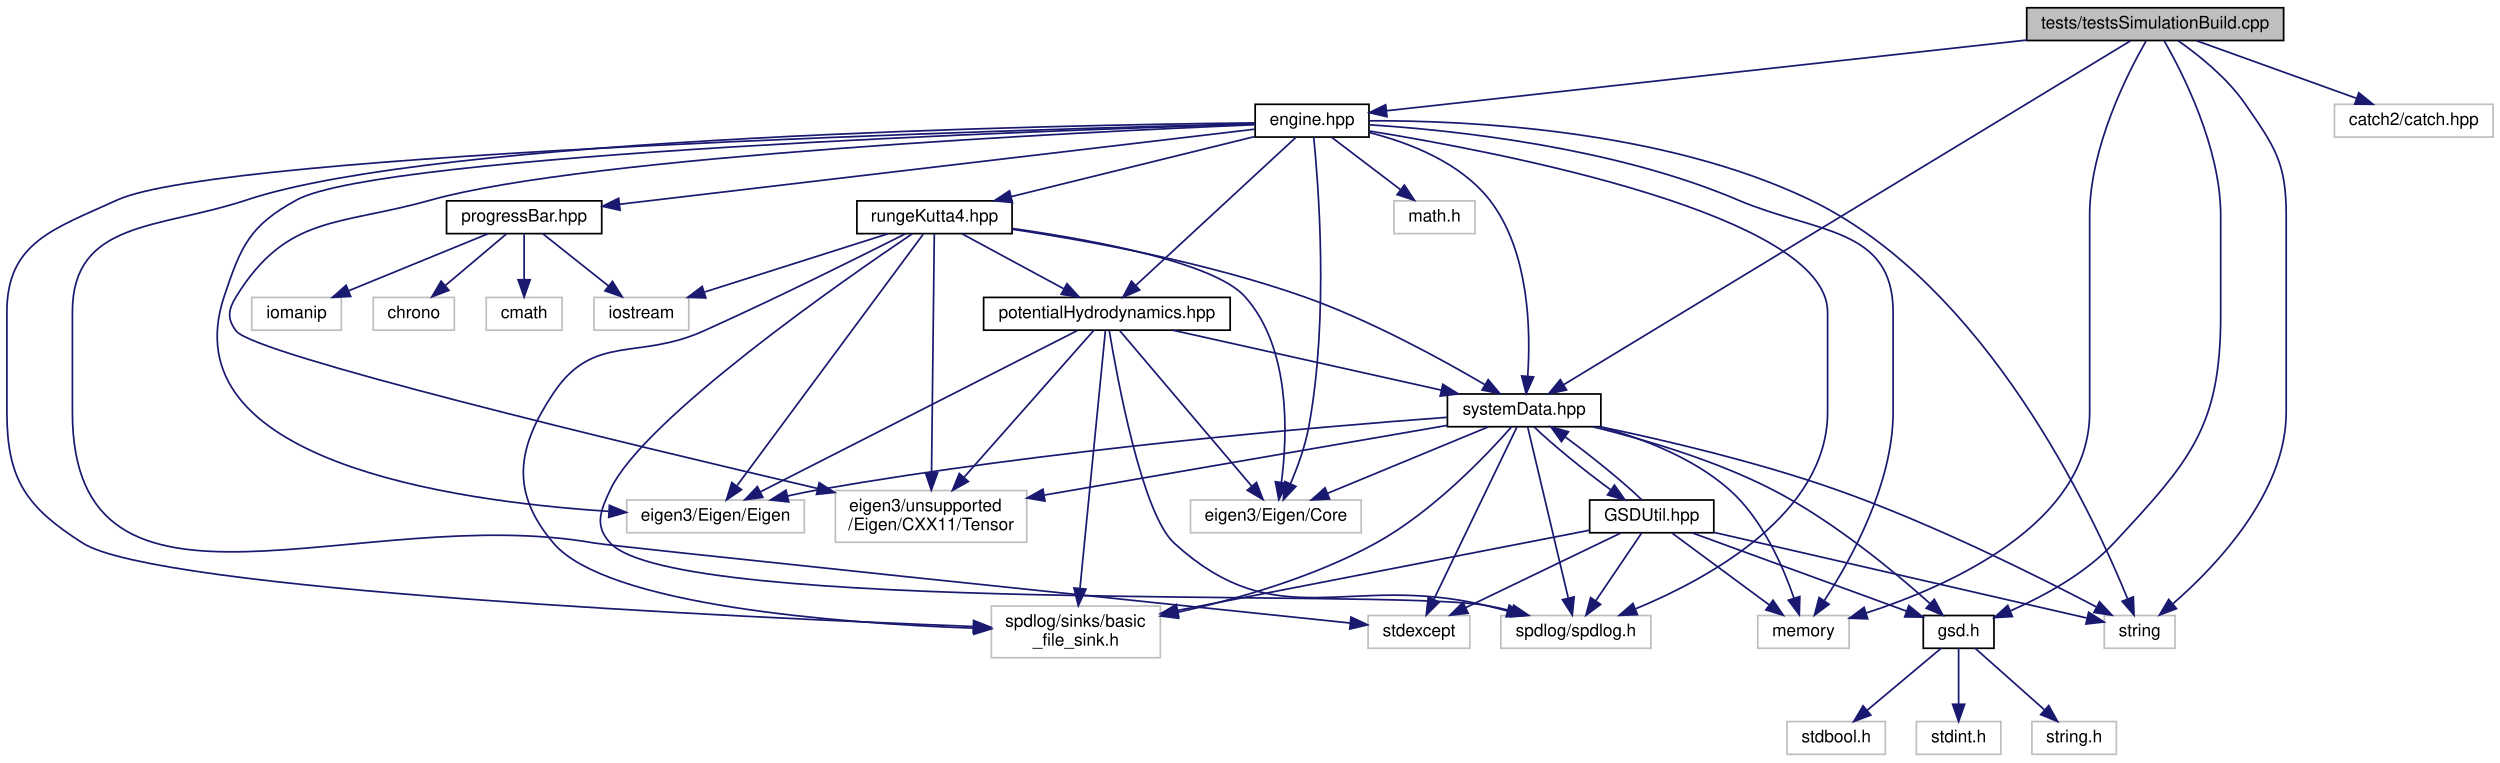
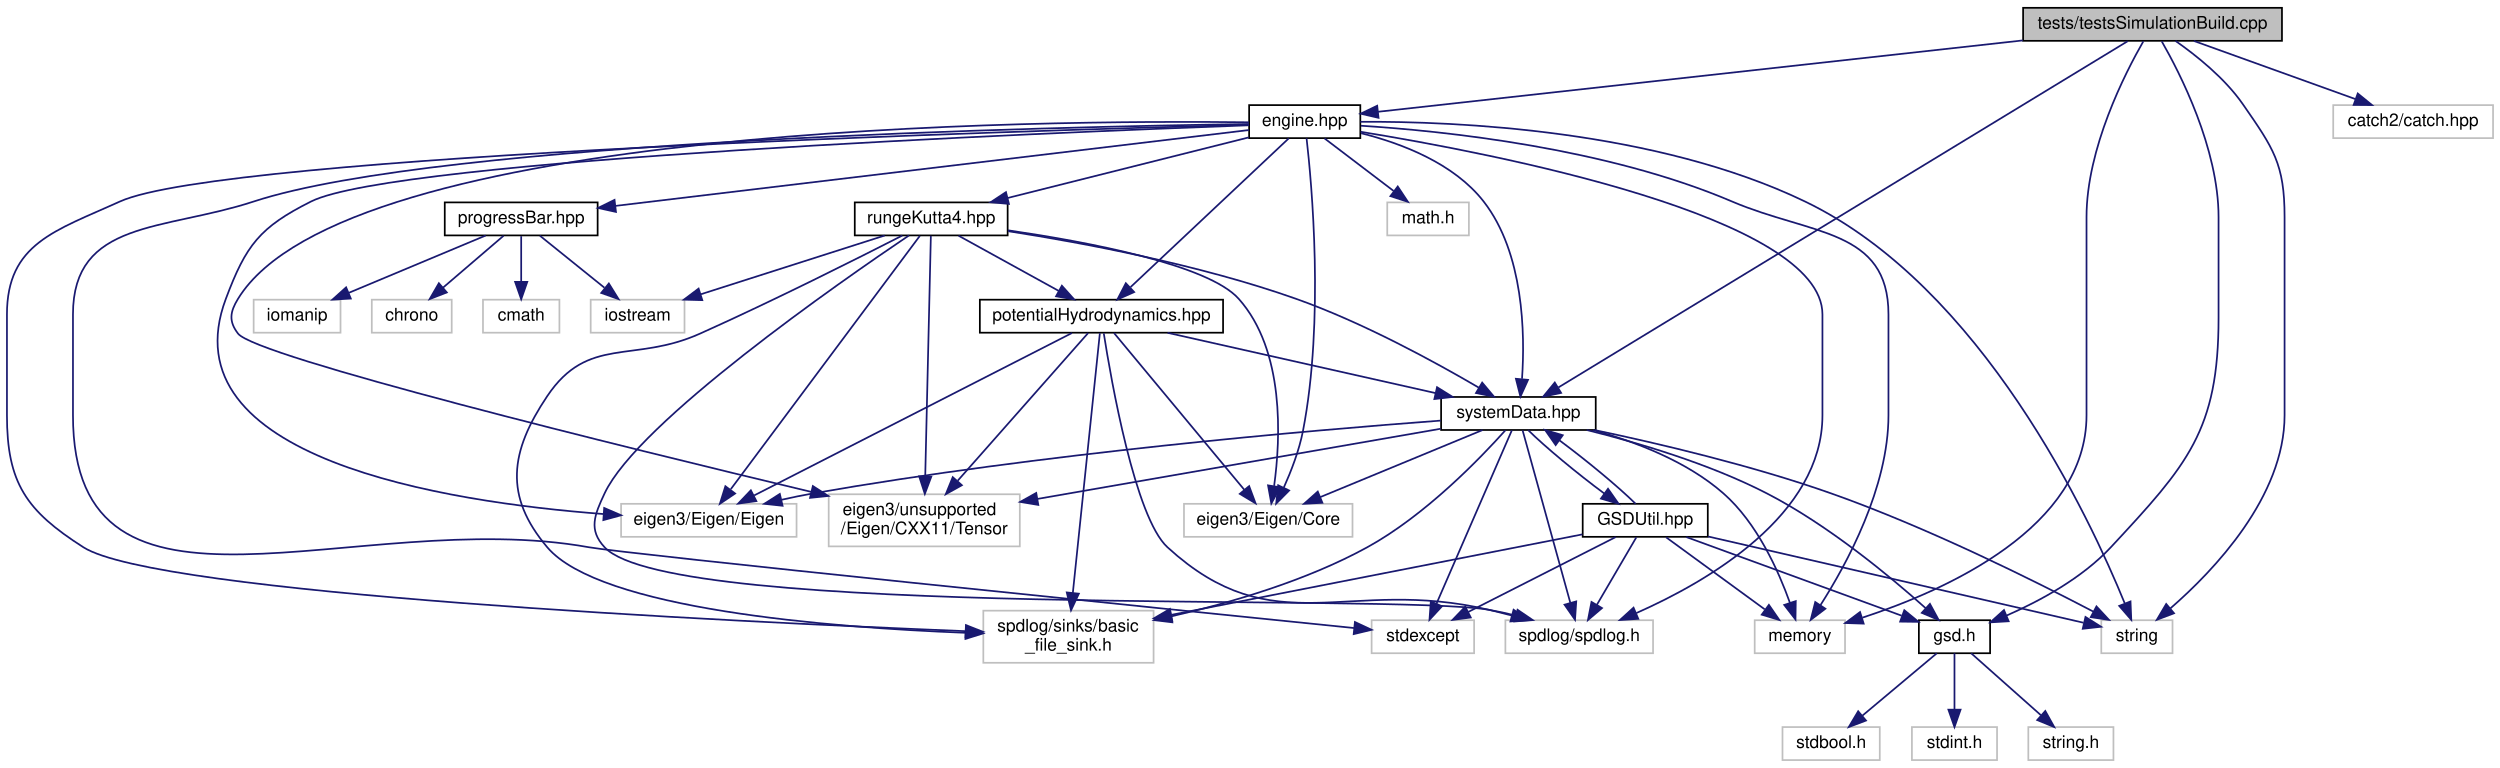
- <svg xmlns="http://www.w3.org/2000/svg" xmlns:xlink="http://www.w3.org/1999/xlink" width="1450pt" height="442pt" viewBox="0.00 0.00 1450.00 442.00">
+ <svg xmlns="http://www.w3.org/2000/svg" xmlns:xlink="http://www.w3.org/1999/xlink" width="1439pt" height="442pt" viewBox="0.00 0.00 1439.00 442.00">
  <g id="graph0" class="graph" transform="scale(1 1) rotate(0) translate(4 438)">
    <g id="node1" class="node">
      <g id="a_node1">
        <a xlink:title=" ">
-           <polygon fill="#bfbfbf" stroke="black" points="1171.5,-414.5 1171.5,-433.5 1320.5,-433.5 1320.5,-414.5 1171.5,-414.5" />
-           <text text-anchor="middle" x="1246" y="-421.5" font-family="Helvetica,sans-Serif" font-size="10.00">tests/testsSimulationBuild.cpp</text>
+           <polygon fill="#bfbfbf" stroke="black" points="1160.5,-414.5 1160.5,-433.5 1309.5,-433.5 1309.5,-414.5 1160.5,-414.5" />
+           <text text-anchor="middle" x="1235" y="-421.5" font-family="Helvetica,sans-Serif" font-size="10.00">tests/testsSimulationBuild.cpp</text>
        </a>
      </g>
    </g>
    <g id="node2" class="node">
      <g id="a_node2">
        <a xlink:href="engine_8hpp.html" target="_top" xlink:title=" ">
-           <polygon fill="none" stroke="black" points="724,-358.5 724,-377.5 790,-377.5 790,-358.5 724,-358.5" />
-           <text text-anchor="middle" x="757" y="-365.5" font-family="Helvetica,sans-Serif" font-size="10.00">engine.hpp</text>
+           <polygon fill="none" stroke="black" points="715,-358.5 715,-377.5 779,-377.5 779,-358.5 715,-358.5" />
+           <text text-anchor="middle" x="747" y="-365.5" font-family="Helvetica,sans-Serif" font-size="10.00">engine.hpp</text>
        </a>
      </g>
    </g>
    <g id="edge1" class="edge">
-       <path fill="none" stroke="midnightblue" d="M1171.47,-414.77C1067.88,-403.33 883.74,-383 800.27,-373.78" />
-       <polygon fill="midnightblue" stroke="midnightblue" points="800.45,-370.28 790.13,-372.66 799.68,-377.23 800.45,-370.28" />
+       <path fill="none" stroke="midnightblue" d="M1160.35,-414.74C1056.52,-403.25 871.97,-382.83 789.21,-373.67" />
+       <polygon fill="midnightblue" stroke="midnightblue" points="789.48,-370.18 779.16,-372.56 788.71,-377.14 789.48,-370.18" />
    </g>
    <g id="node4" class="node">
      <g id="a_node4">
        <a xlink:href="systemData_8hpp.html" target="_top" xlink:title=" ">
-           <polygon fill="none" stroke="black" points="835.5,-190.5 835.5,-209.5 924.5,-209.5 924.5,-190.5 835.5,-190.5" />
-           <text text-anchor="middle" x="880" y="-197.5" font-family="Helvetica,sans-Serif" font-size="10.00">systemData.hpp</text>
+           <polygon fill="none" stroke="black" points="825.5,-190.5 825.5,-209.5 914.5,-209.5 914.5,-190.5 825.5,-190.5" />
+           <text text-anchor="middle" x="870" y="-197.5" font-family="Helvetica,sans-Serif" font-size="10.00">systemData.hpp</text>
        </a>
      </g>
    </g>
    <g id="edge53" class="edge">
-       <path fill="none" stroke="midnightblue" d="M1231.65,-414.3C1175.73,-380.38 972.1,-256.86 903.07,-214.99" />
-       <polygon fill="midnightblue" stroke="midnightblue" points="904.61,-211.84 894.25,-209.64 900.98,-217.82 904.61,-211.84" />
+       <path fill="none" stroke="midnightblue" d="M1220.69,-414.3C1164.93,-380.38 961.85,-256.86 893,-214.99" />
+       <polygon fill="midnightblue" stroke="midnightblue" points="894.57,-211.85 884.21,-209.64 890.93,-217.83 894.57,-211.85" />
    </g>
    <g id="node6" class="node">
      <g id="a_node6">
        <a xlink:href="gsd_8h.html" target="_top" xlink:title="Declare GSD data types and C API.">
-           <polygon fill="none" stroke="black" points="1111.5,-62 1111.5,-81 1152.5,-81 1152.5,-62 1111.5,-62" />
-           <text text-anchor="middle" x="1132" y="-69" font-family="Helvetica,sans-Serif" font-size="10.00">gsd.h</text>
+           <polygon fill="none" stroke="black" points="1100.5,-62 1100.5,-81 1141.5,-81 1141.5,-62 1100.5,-62" />
+           <text text-anchor="middle" x="1121" y="-69" font-family="Helvetica,sans-Serif" font-size="10.00">gsd.h</text>
        </a>
      </g>
    </g>
    <g id="edge55" class="edge">
-       <path fill="none" stroke="midnightblue" d="M1251.28,-414.23C1261.73,-396.04 1284,-352.6 1284,-313 1284,-313 1284,-313 1284,-255 1284,-190.18 1266.15,-170.46 1222,-123 1205.48,-105.24 1181.26,-92.14 1162.1,-83.74" />
-       <polygon fill="midnightblue" stroke="midnightblue" points="1163.19,-80.4 1152.61,-79.77 1160.49,-86.86 1163.19,-80.4" />
+       <path fill="none" stroke="midnightblue" d="M1240.28,-414.23C1250.73,-396.04 1273,-352.6 1273,-313 1273,-313 1273,-313 1273,-255 1273,-190.18 1255.15,-170.46 1211,-123 1194.48,-105.24 1170.26,-92.14 1151.1,-83.74" />
+       <polygon fill="midnightblue" stroke="midnightblue" points="1152.19,-80.4 1141.61,-79.77 1149.49,-86.86 1152.19,-80.4" />
    </g>
    <g id="node12" class="node">
      <g id="a_node12">
        <a xlink:title=" ">
-           <polygon fill="none" stroke="#bfbfbf" points="1015.5,-62 1015.5,-81 1068.5,-81 1068.5,-62 1015.5,-62" />
-           <text text-anchor="middle" x="1042" y="-69" font-family="Helvetica,sans-Serif" font-size="10.00">memory</text>
+           <polygon fill="none" stroke="#bfbfbf" points="1006,-62 1006,-81 1058,-81 1058,-62 1006,-62" />
+           <text text-anchor="middle" x="1032" y="-69" font-family="Helvetica,sans-Serif" font-size="10.00">memory</text>
        </a>
      </g>
    </g>
    <g id="edge56" class="edge">
-       <path fill="none" stroke="midnightblue" d="M1240.72,-414.23C1230.27,-396.04 1208,-352.6 1208,-313 1208,-313 1208,-313 1208,-199 1208,-134.25 1127.12,-98.26 1078.27,-82.43" />
-       <polygon fill="midnightblue" stroke="midnightblue" points="1079.26,-79.07 1068.67,-79.44 1077.18,-85.75 1079.26,-79.07" />
+       <path fill="none" stroke="midnightblue" d="M1229.72,-414.23C1219.27,-396.04 1197,-352.6 1197,-313 1197,-313 1197,-313 1197,-199 1197,-134.47 1116.53,-98.37 1067.98,-82.47" />
+       <polygon fill="midnightblue" stroke="midnightblue" points="1068.73,-79.04 1058.14,-79.38 1066.64,-85.72 1068.73,-79.04" />
    </g>
    <g id="node14" class="node">
      <g id="a_node14">
        <a xlink:title=" ">
-           <polygon fill="none" stroke="#bfbfbf" points="1216.5,-62 1216.5,-81 1257.5,-81 1257.5,-62 1216.5,-62" />
-           <text text-anchor="middle" x="1237" y="-69" font-family="Helvetica,sans-Serif" font-size="10.00">string</text>
+           <polygon fill="none" stroke="#bfbfbf" points="1205.5,-62 1205.5,-81 1246.5,-81 1246.5,-62 1205.5,-62" />
+           <text text-anchor="middle" x="1226" y="-69" font-family="Helvetica,sans-Serif" font-size="10.00">string</text>
        </a>
      </g>
    </g>
    <g id="edge57" class="edge">
-       <path fill="none" stroke="midnightblue" d="M1259.2,-414.46C1270.84,-406.33 1287.53,-393.12 1298,-378 1315.53,-352.68 1322,-343.8 1322,-313 1322,-313 1322,-313 1322,-199 1322,-152.17 1281.37,-109.63 1256.29,-87.83" />
-       <polygon fill="midnightblue" stroke="midnightblue" points="1258.37,-85.01 1248.46,-81.25 1253.87,-90.37 1258.37,-85.01" />
+       <path fill="none" stroke="midnightblue" d="M1248.2,-414.46C1259.84,-406.33 1276.53,-393.12 1287,-378 1304.53,-352.68 1311,-343.8 1311,-313 1311,-313 1311,-313 1311,-199 1311,-152.17 1270.37,-109.63 1245.29,-87.83" />
+       <polygon fill="midnightblue" stroke="midnightblue" points="1247.37,-85.01 1237.46,-81.25 1242.87,-90.37 1247.37,-85.01" />
    </g>
    <g id="node25" class="node">
      <g id="a_node25">
        <a xlink:title=" ">
-           <polygon fill="none" stroke="#bfbfbf" points="1350,-358.5 1350,-377.5 1442,-377.5 1442,-358.5 1350,-358.5" />
-           <text text-anchor="middle" x="1396" y="-365.5" font-family="Helvetica,sans-Serif" font-size="10.00">catch2/catch.hpp</text>
+           <polygon fill="none" stroke="#bfbfbf" points="1339,-358.5 1339,-377.5 1431,-377.5 1431,-358.5 1339,-358.5" />
+           <text text-anchor="middle" x="1385" y="-365.5" font-family="Helvetica,sans-Serif" font-size="10.00">catch2/catch.hpp</text>
        </a>
      </g>
    </g>
    <g id="edge54" class="edge">
-       <path fill="none" stroke="midnightblue" d="M1269.77,-414.44C1294.89,-405.4 1334.71,-391.06 1362.9,-380.92" />
-       <polygon fill="midnightblue" stroke="midnightblue" points="1364.12,-384.2 1372.34,-377.52 1361.75,-377.61 1364.12,-384.2" />
+       <path fill="none" stroke="midnightblue" d="M1258.77,-414.44C1283.89,-405.4 1323.71,-391.06 1351.9,-380.92" />
+       <polygon fill="midnightblue" stroke="midnightblue" points="1353.12,-384.2 1361.34,-377.52 1350.75,-377.61 1353.12,-384.2" />
    </g>
    <g id="node3" class="node">
      <g id="a_node3">
        <a xlink:href="potentialHydrodynamics_8hpp.html" target="_top" xlink:title=" ">
-           <polygon fill="none" stroke="black" points="566.5,-246.5 566.5,-265.5 709.5,-265.5 709.5,-246.5 566.5,-246.5" />
-           <text text-anchor="middle" x="638" y="-253.5" font-family="Helvetica,sans-Serif" font-size="10.00">potentialHydrodynamics.hpp</text>
+           <polygon fill="none" stroke="black" points="560,-246.5 560,-265.5 700,-265.5 700,-246.5 560,-246.5" />
+           <text text-anchor="middle" x="630" y="-253.5" font-family="Helvetica,sans-Serif" font-size="10.00">potentialHydrodynamics.hpp</text>
        </a>
      </g>
    </g>
    <g id="edge2" class="edge">
-       <path fill="none" stroke="midnightblue" d="M747.66,-358.37C727.59,-339.81 680.1,-295.91 654.7,-272.44" />
-       <polygon fill="midnightblue" stroke="midnightblue" points="657.01,-269.81 647.29,-265.59 652.26,-274.95 657.01,-269.81" />
+       <path fill="none" stroke="midnightblue" d="M737.82,-358.37C718.17,-339.89 671.79,-296.29 646.75,-272.74" />
+       <polygon fill="midnightblue" stroke="midnightblue" points="648.82,-269.89 639.14,-265.59 644.03,-274.99 648.82,-269.89" />
    </g>
    <g id="edge43" class="edge">
-       <path fill="none" stroke="midnightblue" d="M790.45,-361.06C813.57,-355.16 843.1,-343.71 860,-322 883.13,-292.27 883.85,-245.85 882.08,-220" />
-       <polygon fill="midnightblue" stroke="midnightblue" points="885.53,-219.36 881.16,-209.71 878.56,-219.98 885.53,-219.36" />
+       <path fill="none" stroke="midnightblue" d="M779.47,-361.31C802.73,-355.48 832.86,-344.02 850,-322 873.13,-292.27 873.85,-245.85 872.08,-220" />
+       <polygon fill="midnightblue" stroke="midnightblue" points="875.53,-219.36 871.16,-209.71 868.56,-219.98 875.53,-219.36" />
    </g>
    <g id="node10" class="node">
      <g id="a_node10">
        <a xlink:title=" ">
-           <polygon fill="none" stroke="#bfbfbf" points="571,-56.5 571,-86.5 669,-86.5 669,-56.5 571,-56.5" />
-           <text text-anchor="start" x="579" y="-74.5" font-family="Helvetica,sans-Serif" font-size="10.00">spdlog/sinks/basic</text>
-           <text text-anchor="middle" x="620" y="-63.5" font-family="Helvetica,sans-Serif" font-size="10.00">_file_sink.h</text>
+           <polygon fill="none" stroke="#bfbfbf" points="562,-56.5 562,-86.5 660,-86.5 660,-56.5 562,-56.5" />
+           <text text-anchor="start" x="570" y="-74.5" font-family="Helvetica,sans-Serif" font-size="10.00">spdlog/sinks/basic</text>
+           <text text-anchor="middle" x="611" y="-63.5" font-family="Helvetica,sans-Serif" font-size="10.00">_file_sink.h</text>
        </a>
      </g>
    </g>
    <g id="edge47" class="edge">
-       <path fill="none" stroke="midnightblue" d="M723.76,-366.23C593.82,-363.02 124.37,-349.61 64,-322 27.13,-305.14 0,-297.54 0,-257 0,-257 0,-257 0,-199 0,-159.97 11.07,-143.95 44,-123 86.86,-95.73 422.11,-80.01 560.53,-74.63" />
-       <polygon fill="midnightblue" stroke="midnightblue" points="560.68,-78.12 570.54,-74.24 560.41,-71.13 560.68,-78.12" />
+       <path fill="none" stroke="midnightblue" d="M714.73,-366.2C587.49,-362.88 124.58,-349.01 65,-322 27.79,-305.13 0,-297.86 0,-257 0,-257 0,-257 0,-199 0,-159.97 11.09,-143.98 44,-123 86.08,-96.18 414.74,-80.24 551.55,-74.71" />
+       <polygon fill="midnightblue" stroke="midnightblue" points="551.99,-78.2 561.84,-74.3 551.71,-71.2 551.99,-78.2" />
    </g>
    <g id="node11" class="node">
      <g id="a_node11">
        <a xlink:title=" ">
-           <polygon fill="none" stroke="#bfbfbf" points="866.5,-62 866.5,-81 953.5,-81 953.5,-62 866.5,-62" />
-           <text text-anchor="middle" x="910" y="-69" font-family="Helvetica,sans-Serif" font-size="10.00">spdlog/spdlog.h</text>
+           <polygon fill="none" stroke="#bfbfbf" points="862.5,-62 862.5,-81 947.5,-81 947.5,-62 862.5,-62" />
+           <text text-anchor="middle" x="905" y="-69" font-family="Helvetica,sans-Serif" font-size="10.00">spdlog/spdlog.h</text>
        </a>
      </g>
    </g>
    <g id="edge48" class="edge">
-       <path fill="none" stroke="midnightblue" d="M790.14,-362.03C867.99,-349.41 1056,-313.14 1056,-257 1056,-257 1056,-257 1056,-199 1056,-140.23 987.58,-102.64 944.42,-84.78" />
-       <polygon fill="midnightblue" stroke="midnightblue" points="945.68,-81.51 935.1,-81.06 943.09,-88.02 945.68,-81.51" />
+       <path fill="none" stroke="midnightblue" d="M779.17,-362.14C856.23,-349.61 1045,-313.18 1045,-257 1045,-257 1045,-257 1045,-199 1045,-141.53 979.25,-103.42 937.87,-85.12" />
+       <polygon fill="midnightblue" stroke="midnightblue" points="939,-81.8 928.43,-81.11 936.26,-88.24 939,-81.8" />
    </g>
    <g id="edge50" class="edge">
-       <path fill="none" stroke="midnightblue" d="M790.3,-365.59C839.03,-362.51 931.82,-352.76 1004,-322 1049.39,-302.66 1094,-306.34 1094,-257 1094,-257 1094,-257 1094,-199 1094,-157.26 1069.48,-113.2 1054.12,-89.68" />
-       <polygon fill="midnightblue" stroke="midnightblue" points="1056.88,-87.52 1048.38,-81.19 1051.08,-91.44 1056.88,-87.52" />
+       <path fill="none" stroke="midnightblue" d="M779.36,-365.62C827.67,-362.56 920.72,-352.83 993,-322 1038.38,-302.64 1083,-306.34 1083,-257 1083,-257 1083,-257 1083,-199 1083,-157.38 1058.95,-113.27 1043.88,-89.72" />
+       <polygon fill="midnightblue" stroke="midnightblue" points="1046.69,-87.62 1038.25,-81.21 1040.86,-91.48 1046.69,-87.62" />
    </g>
    <g id="node13" class="node">
      <g id="a_node13">
        <a xlink:title=" ">
-           <polygon fill="none" stroke="#bfbfbf" points="789.5,-62 789.5,-81 848.5,-81 848.5,-62 789.5,-62" />
-           <text text-anchor="middle" x="819" y="-69" font-family="Helvetica,sans-Serif" font-size="10.00">stdexcept</text>
+           <polygon fill="none" stroke="#bfbfbf" points="785.5,-62 785.5,-81 844.5,-81 844.5,-62 785.5,-62" />
+           <text text-anchor="middle" x="815" y="-69" font-family="Helvetica,sans-Serif" font-size="10.00">stdexcept</text>
        </a>
      </g>
    </g>
    <g id="edge51" class="edge">
-       <path fill="none" stroke="midnightblue" d="M723.75,-366.73C611.72,-365.5 248.95,-358.71 139,-322 88.37,-305.09 38,-310.38 38,-257 38,-257 38,-257 38,-199 38,-60.16 204.29,-147.24 341,-123 351.78,-121.09 666.37,-88.35 779.2,-76.63" />
-       <polygon fill="midnightblue" stroke="midnightblue" points="779.58,-80.11 789.17,-75.6 778.86,-73.15 779.58,-80.11" />
+       <path fill="none" stroke="midnightblue" d="M714.84,-366.63C605.67,-365.08 249.98,-357.35 142,-322 90.2,-305.04 38,-311.51 38,-257 38,-257 38,-257 38,-199 38,-62.75 200.89,-147.08 335,-123 356.6,-119.12 664.28,-87.77 775.37,-76.51" />
+       <polygon fill="midnightblue" stroke="midnightblue" points="775.89,-79.98 785.49,-75.48 775.19,-73.01 775.89,-79.98" />
    </g>
    <g id="edge52" class="edge">
-       <path fill="none" stroke="midnightblue" d="M790.02,-367.93C845.67,-368.21 960.44,-363.18 1046,-322 1147.91,-272.95 1210.02,-139.71 1229.96,-90.81" />
-       <polygon fill="midnightblue" stroke="midnightblue" points="1233.33,-91.82 1233.76,-81.24 1226.82,-89.24 1233.33,-91.82" />
+       <path fill="none" stroke="midnightblue" d="M779.02,-367.9C834.14,-368.2 949.28,-363.28 1035,-322 1136.89,-272.93 1199.02,-139.7 1218.96,-90.81" />
+       <polygon fill="midnightblue" stroke="midnightblue" points="1222.32,-91.82 1222.76,-81.24 1215.82,-89.24 1222.32,-91.82" />
    </g>
    <g id="node15" class="node">
      <g id="a_node15">
        <a xlink:title=" ">
-           <polygon fill="none" stroke="#bfbfbf" points="686.5,-129 686.5,-148 785.5,-148 785.5,-129 686.5,-129" />
-           <text text-anchor="middle" x="736" y="-136" font-family="Helvetica,sans-Serif" font-size="10.00">eigen3/Eigen/Core</text>
+           <polygon fill="none" stroke="#bfbfbf" points="677.5,-129 677.5,-148 774.5,-148 774.5,-129 677.5,-129" />
+           <text text-anchor="middle" x="726" y="-136" font-family="Helvetica,sans-Serif" font-size="10.00">eigen3/Eigen/Core</text>
        </a>
      </g>
    </g>
    <g id="edge44" class="edge">
-       <path fill="none" stroke="midnightblue" d="M757.95,-358.42C760.56,-332.65 766.96,-253.73 755,-190 752.89,-178.78 748.48,-166.79 744.44,-157.31" />
-       <polygon fill="midnightblue" stroke="midnightblue" points="747.62,-155.85 740.33,-148.17 741.24,-158.73 747.62,-155.85" />
+       <path fill="none" stroke="midnightblue" d="M748.06,-358.42C751.02,-332.62 758.33,-253.66 746,-190 743.81,-178.71 739.17,-166.73 734.91,-157.26" />
+       <polygon fill="midnightblue" stroke="midnightblue" points="738.03,-155.67 730.57,-148.14 731.71,-158.67 738.03,-155.67" />
    </g>
    <g id="node16" class="node">
      <g id="a_node16">
        <a xlink:title=" ">
-           <polygon fill="none" stroke="#bfbfbf" points="359.5,-129 359.5,-148 462.5,-148 462.5,-129 359.5,-129" />
-           <text text-anchor="middle" x="411" y="-136" font-family="Helvetica,sans-Serif" font-size="10.00">eigen3/Eigen/Eigen</text>
+           <polygon fill="none" stroke="#bfbfbf" points="353.5,-129 353.5,-148 454.5,-148 454.5,-129 353.5,-129" />
+           <text text-anchor="middle" x="404" y="-136" font-family="Helvetica,sans-Serif" font-size="10.00">eigen3/Eigen/Eigen</text>
        </a>
      </g>
    </g>
    <g id="edge45" class="edge">
-       <path fill="none" stroke="midnightblue" d="M723.96,-366.06C606.97,-362.52 216.83,-348.79 168,-322 140.72,-307.04 135.84,-295.51 126,-266 94.44,-171.33 256.11,-147.41 349.09,-141.43" />
-       <polygon fill="midnightblue" stroke="midnightblue" points="349.47,-144.92 359.24,-140.83 349.05,-137.93 349.47,-144.92" />
+       <path fill="none" stroke="midnightblue" d="M714.97,-365.89C601.58,-361.76 223.35,-346.27 175,-322 145.44,-307.16 137.63,-296.96 126,-266 91.53,-174.26 251.73,-149.05 343.48,-142.12" />
+       <polygon fill="midnightblue" stroke="midnightblue" points="343.77,-145.61 353.5,-141.42 343.28,-138.63 343.77,-145.61" />
    </g>
    <g id="node17" class="node">
      <g id="a_node17">
        <a xlink:title=" ">
-           <polygon fill="none" stroke="#bfbfbf" points="480.5,-123.5 480.5,-153.5 591.5,-153.5 591.5,-123.5 480.5,-123.5" />
-           <text text-anchor="start" x="488.5" y="-141.5" font-family="Helvetica,sans-Serif" font-size="10.00">eigen3/unsupported</text>
-           <text text-anchor="middle" x="536" y="-130.5" font-family="Helvetica,sans-Serif" font-size="10.00">/Eigen/CXX11/Tensor</text>
+           <polygon fill="none" stroke="#bfbfbf" points="473,-123.5 473,-153.5 583,-153.5 583,-123.5 473,-123.5" />
+           <text text-anchor="start" x="481" y="-141.5" font-family="Helvetica,sans-Serif" font-size="10.00">eigen3/unsupported</text>
+           <text text-anchor="middle" x="528" y="-130.5" font-family="Helvetica,sans-Serif" font-size="10.00">/Eigen/CXX11/Tensor</text>
        </a>
      </g>
    </g>
    <g id="edge46" class="edge">
-       <path fill="none" stroke="midnightblue" d="M723.92,-365.69C625.62,-361.54 336.56,-347.45 246,-322 192.04,-306.84 162.55,-313.63 133,-266 128.31,-258.45 127.58,-253.04 133,-246 143.45,-232.43 358.77,-180.7 470.29,-154.66" />
-       <polygon fill="midnightblue" stroke="midnightblue" points="471.15,-158.06 480.09,-152.38 469.56,-151.24 471.15,-158.06" />
+       <path fill="none" stroke="midnightblue" d="M714.9,-367.62C597.44,-369.05 194.61,-366.5 133,-266 128.35,-258.42 127.59,-253.06 133,-246 143.2,-232.69 353.32,-181.06 462.84,-154.89" />
+       <polygon fill="midnightblue" stroke="midnightblue" points="463.88,-158.24 472.79,-152.52 462.25,-151.43 463.88,-158.24" />
    </g>
    <g id="node18" class="node">
      <g id="a_node18">
        <a xlink:href="progressBar_8hpp.html" target="_top" xlink:title=" ">
-           <polygon fill="none" stroke="black" points="255,-302.5 255,-321.5 345,-321.5 345,-302.5 255,-302.5" />
-           <text text-anchor="middle" x="300" y="-309.5" font-family="Helvetica,sans-Serif" font-size="10.00">progressBar.hpp</text>
+           <polygon fill="none" stroke="black" points="252,-302.5 252,-321.5 340,-321.5 340,-302.5 252,-302.5" />
+           <text text-anchor="middle" x="296" y="-309.5" font-family="Helvetica,sans-Serif" font-size="10.00">progressBar.hpp</text>
        </a>
      </g>
    </g>
    <g id="edge29" class="edge">
-       <path fill="none" stroke="midnightblue" d="M723.77,-363.07C645.98,-353.88 451.43,-330.89 355.4,-319.55" />
-       <polygon fill="midnightblue" stroke="midnightblue" points="355.64,-316.05 345.3,-318.35 354.82,-323 355.64,-316.05" />
+       <path fill="none" stroke="midnightblue" d="M714.93,-363.16C638.52,-354.01 445.07,-330.85 350.18,-319.49" />
+       <polygon fill="midnightblue" stroke="midnightblue" points="350.55,-316.01 340.21,-318.29 349.72,-322.96 350.55,-316.01" />
    </g>
    <g id="node23" class="node">
      <g id="a_node23">
        <a xlink:href="rungeKutta4_8hpp.html" target="_top" xlink:title=" ">
-           <polygon fill="none" stroke="black" points="493,-302.5 493,-321.5 583,-321.5 583,-302.5 493,-302.5" />
-           <text text-anchor="middle" x="538" y="-309.5" font-family="Helvetica,sans-Serif" font-size="10.00">rungeKutta4.hpp</text>
+           <polygon fill="none" stroke="black" points="488,-302.5 488,-321.5 576,-321.5 576,-302.5 488,-302.5" />
+           <text text-anchor="middle" x="532" y="-309.5" font-family="Helvetica,sans-Serif" font-size="10.00">rungeKutta4.hpp</text>
        </a>
      </g>
    </g>
    <g id="edge34" class="edge">
-       <path fill="none" stroke="midnightblue" d="M723.74,-358.8C686.04,-349.5 624.42,-334.31 582.58,-323.99" />
-       <polygon fill="midnightblue" stroke="midnightblue" points="583.21,-320.54 572.66,-321.55 581.53,-327.34 583.21,-320.54" />
+       <path fill="none" stroke="midnightblue" d="M714.81,-358.92C677.91,-349.65 617.21,-334.4 575.97,-324.04" />
+       <polygon fill="midnightblue" stroke="midnightblue" points="576.74,-320.63 566.19,-321.59 575.03,-327.42 576.74,-320.63" />
    </g>
    <g id="node24" class="node">
      <g id="a_node24">
        <a xlink:title=" ">
-           <polygon fill="none" stroke="#bfbfbf" points="804.5,-302.5 804.5,-321.5 851.5,-321.5 851.5,-302.5 804.5,-302.5" />
-           <text text-anchor="middle" x="828" y="-309.5" font-family="Helvetica,sans-Serif" font-size="10.00">math.h</text>
+           <polygon fill="none" stroke="#bfbfbf" points="794.5,-302.5 794.5,-321.5 841.5,-321.5 841.5,-302.5 794.5,-302.5" />
+           <text text-anchor="middle" x="818" y="-309.5" font-family="Helvetica,sans-Serif" font-size="10.00">math.h</text>
        </a>
      </g>
    </g>
    <g id="edge49" class="edge">
-       <path fill="none" stroke="midnightblue" d="M768.41,-358.32C779.11,-350.18 795.34,-337.84 808.16,-328.09" />
-       <polygon fill="midnightblue" stroke="midnightblue" points="810.54,-330.67 816.39,-321.83 806.31,-325.1 810.54,-330.67" />
+       <path fill="none" stroke="midnightblue" d="M758.41,-358.32C769.11,-350.18 785.34,-337.84 798.16,-328.09" />
+       <polygon fill="midnightblue" stroke="midnightblue" points="800.54,-330.67 806.39,-321.83 796.31,-325.1 800.54,-330.67" />
    </g>
    <g id="edge3" class="edge">
-       <path fill="none" stroke="midnightblue" d="M676.35,-246.44C718.47,-237.04 786.21,-221.93 831.87,-211.74" />
-       <polygon fill="midnightblue" stroke="midnightblue" points="832.84,-215.11 841.83,-209.52 831.31,-208.28 832.84,-215.11" />
+       <path fill="none" stroke="midnightblue" d="M668.03,-246.44C709.81,-237.04 776.98,-221.93 822.27,-211.74" />
+       <polygon fill="midnightblue" stroke="midnightblue" points="823.16,-215.13 832.15,-209.52 821.62,-208.3 823.16,-215.13" />
    </g>
    <g id="edge27" class="edge">
-       <path fill="none" stroke="midnightblue" d="M637.13,-246.2C634.48,-219.33 626.43,-137.74 622.38,-96.67" />
-       <polygon fill="midnightblue" stroke="midnightblue" points="625.86,-96.3 621.4,-86.69 618.9,-96.99 625.86,-96.3" />
+       <path fill="none" stroke="midnightblue" d="M629.08,-246.2C626.29,-219.33 617.79,-137.74 613.52,-96.67" />
+       <polygon fill="midnightblue" stroke="midnightblue" points="616.99,-96.28 612.48,-86.69 610.03,-97 616.99,-96.28" />
    </g>
    <g id="edge28" class="edge">
-       <path fill="none" stroke="midnightblue" d="M639.4,-246.16C643.83,-219.4 658.3,-140.09 677,-123 737.22,-67.96 777.61,-105.78 857,-87 861.35,-85.97 865.88,-84.83 870.38,-83.66" />
-       <polygon fill="midnightblue" stroke="midnightblue" points="871.34,-87.03 880.1,-81.07 869.54,-80.26 871.34,-87.03" />
+       <path fill="none" stroke="midnightblue" d="M631.33,-246.15C635.53,-219.39 649.36,-140.07 668,-123 729.78,-66.44 771.48,-106.26 853,-87 857.32,-85.98 861.83,-84.84 866.3,-83.66" />
+       <polygon fill="midnightblue" stroke="midnightblue" points="867.22,-87.04 875.95,-81.04 865.39,-80.28 867.22,-87.04" />
    </g>
    <g id="edge24" class="edge">
-       <path fill="none" stroke="midnightblue" d="M645.37,-246.32C661.61,-227.17 700.75,-181.04 721.89,-156.13" />
-       <polygon fill="midnightblue" stroke="midnightblue" points="724.75,-158.17 728.55,-148.28 719.41,-153.64 724.75,-158.17" />
+       <path fill="none" stroke="midnightblue" d="M637.22,-246.32C653.13,-227.17 691.47,-181.04 712.18,-156.13" />
+       <polygon fill="midnightblue" stroke="midnightblue" points="715,-158.21 718.7,-148.28 709.62,-153.74 715,-158.21" />
    </g>
    <g id="edge25" class="edge">
-       <path fill="none" stroke="midnightblue" d="M620.94,-246.32C581.48,-226.24 483.75,-176.51 436.88,-152.67" />
-       <polygon fill="midnightblue" stroke="midnightblue" points="438.45,-149.54 427.95,-148.12 435.28,-155.78 438.45,-149.54" />
+       <path fill="none" stroke="midnightblue" d="M613.01,-246.32C573.82,-226.29 476.83,-176.72 430.06,-152.82" />
+       <polygon fill="midnightblue" stroke="midnightblue" points="431.37,-149.56 420.88,-148.12 428.19,-155.79 431.37,-149.56" />
    </g>
    <g id="edge26" class="edge">
-       <path fill="none" stroke="midnightblue" d="M630.33,-246.32C614.53,-228.42 577.92,-186.97 555.23,-161.28" />
-       <polygon fill="midnightblue" stroke="midnightblue" points="557.65,-158.72 548.4,-153.55 552.4,-163.36 557.65,-158.72" />
+       <path fill="none" stroke="midnightblue" d="M622.33,-246.32C606.53,-228.42 569.92,-186.97 547.23,-161.28" />
+       <polygon fill="midnightblue" stroke="midnightblue" points="549.65,-158.72 540.4,-153.55 544.4,-163.36 549.65,-158.72" />
    </g>
    <g id="node5" class="node">
      <g id="a_node5">
        <a xlink:href="GSDUtil_8hpp.html" target="_top" xlink:title=" ">
-           <polygon fill="none" stroke="black" points="918,-129 918,-148 990,-148 990,-129 918,-129" />
-           <text text-anchor="middle" x="954" y="-136" font-family="Helvetica,sans-Serif" font-size="10.00">GSDUtil.hpp</text>
+           <polygon fill="none" stroke="black" points="907,-129 907,-148 979,-148 979,-129 907,-129" />
+           <text text-anchor="middle" x="943" y="-136" font-family="Helvetica,sans-Serif" font-size="10.00">GSDUtil.hpp</text>
        </a>
      </g>
    </g>
    <g id="edge4" class="edge">
-       <path fill="none" stroke="midnightblue" d="M885.7,-190.48C895.49,-180.93 914.6,-165.31 930.26,-153.87" />
-       <polygon fill="midnightblue" stroke="midnightblue" points="932.39,-156.65 938.52,-148.01 928.34,-150.94 932.39,-156.65" />
+       <path fill="none" stroke="midnightblue" d="M875.56,-190.48C885.19,-180.93 904.03,-165.31 919.5,-153.87" />
+       <polygon fill="midnightblue" stroke="midnightblue" points="921.58,-156.68 927.66,-148.01 917.5,-151 921.58,-156.68" />
    </g>
    <g id="edge15" class="edge">
-       <path fill="none" stroke="midnightblue" d="M919.93,-190.44C949.66,-183.15 990.69,-171.12 1024,-154 1059.44,-135.79 1095.33,-105.93 1115.52,-87.85" />
-       <polygon fill="midnightblue" stroke="midnightblue" points="1117.88,-90.43 1122.92,-81.11 1113.17,-85.25 1117.88,-90.43" />
+       <path fill="none" stroke="midnightblue" d="M909.34,-190.48C938.89,-183.17 979.8,-171.1 1013,-154 1048.42,-135.75 1084.32,-105.9 1104.51,-87.84" />
+       <polygon fill="midnightblue" stroke="midnightblue" points="1106.87,-90.42 1111.92,-81.11 1102.17,-85.24 1106.87,-90.42" />
    </g>
    <g id="edge16" class="edge">
-       <path fill="none" stroke="midnightblue" d="M872.63,-190.34C858.8,-174.62 827.34,-141.35 794,-123 758.26,-103.33 714.07,-90.63 679.17,-82.88" />
-       <polygon fill="midnightblue" stroke="midnightblue" points="679.63,-79.4 669.12,-80.73 678.17,-86.25 679.63,-79.4" />
+       <path fill="none" stroke="midnightblue" d="M862.52,-190.35C848.48,-174.66 816.58,-141.43 783,-123 747.86,-103.72 704.55,-91.06 670.18,-83.24" />
+       <polygon fill="midnightblue" stroke="midnightblue" points="670.79,-79.79 660.27,-81.06 669.29,-86.62 670.79,-79.79" />
    </g>
    <g id="edge17" class="edge">
-       <path fill="none" stroke="midnightblue" d="M882.06,-190.31C886.88,-169.99 898.96,-119.05 905.55,-91.28" />
-       <polygon fill="midnightblue" stroke="midnightblue" points="909.02,-91.79 907.92,-81.26 902.21,-90.18 909.02,-91.79" />
+       <path fill="none" stroke="midnightblue" d="M872.41,-190.31C878.05,-169.9 892.25,-118.6 899.91,-90.91" />
+       <polygon fill="midnightblue" stroke="midnightblue" points="903.28,-91.83 902.58,-81.26 896.54,-89.96 903.28,-91.83" />
    </g>
    <g id="edge21" class="edge">
-       <path fill="none" stroke="midnightblue" d="M923.89,-190.46C948.29,-183.88 977.89,-172.64 999,-154 1018.25,-137 1030.26,-109.28 1036.55,-90.97" />
-       <polygon fill="midnightblue" stroke="midnightblue" points="1039.89,-92.01 1039.6,-81.42 1033.22,-89.88 1039.89,-92.01" />
+       <path fill="none" stroke="midnightblue" d="M912.89,-190.46C937.17,-183.84 966.82,-172.58 988,-154 1007.4,-136.98 1019.77,-109.27 1026.3,-90.96" />
+       <polygon fill="midnightblue" stroke="midnightblue" points="1029.64,-92.01 1029.48,-81.42 1023,-89.8 1029.64,-92.01" />
    </g>
    <g id="edge22" class="edge">
-       <path fill="none" stroke="midnightblue" d="M875.81,-190.31C865.93,-169.81 841.01,-118.15 827.7,-90.54" />
-       <polygon fill="midnightblue" stroke="midnightblue" points="830.72,-88.74 823.22,-81.26 824.41,-91.78 830.72,-88.74" />
+       <path fill="none" stroke="midnightblue" d="M866.22,-190.31C857.31,-169.81 834.85,-118.15 822.84,-90.54" />
+       <polygon fill="midnightblue" stroke="midnightblue" points="826,-89.03 818.81,-81.26 819.58,-91.82 826,-89.03" />
    </g>
    <g id="edge23" class="edge">
-       <path fill="none" stroke="midnightblue" d="M924.21,-190.47C961.28,-182.73 1015.34,-170.08 1061,-154 1116.5,-134.45 1178.24,-103.61 1211.84,-86.01" />
-       <polygon fill="midnightblue" stroke="midnightblue" points="1213.73,-88.97 1220.93,-81.21 1210.46,-82.78 1213.73,-88.97" />
+       <path fill="none" stroke="midnightblue" d="M913.96,-190.44C950.83,-182.68 1004.59,-170.03 1050,-154 1105.49,-134.41 1167.23,-103.59 1200.84,-86" />
+       <polygon fill="midnightblue" stroke="midnightblue" points="1202.72,-88.96 1209.93,-81.2 1199.45,-82.77 1202.72,-88.96" />
    </g>
    <g id="edge18" class="edge">
-       <path fill="none" stroke="midnightblue" d="M859.37,-190.48C834.88,-180.36 793.85,-163.4 765.89,-151.85" />
-       <polygon fill="midnightblue" stroke="midnightblue" points="767.17,-148.59 756.59,-148.01 764.5,-155.06 767.17,-148.59" />
+       <path fill="none" stroke="midnightblue" d="M849.37,-190.48C824.88,-180.36 783.85,-163.4 755.89,-151.85" />
+       <polygon fill="midnightblue" stroke="midnightblue" points="757.17,-148.59 746.59,-148.01 754.5,-155.06 757.17,-148.59" />
    </g>
    <g id="edge19" class="edge">
-       <path fill="none" stroke="midnightblue" d="M835.25,-195.95C759.75,-190.4 602.41,-177.01 471,-154 465.12,-152.97 458.95,-151.7 452.91,-150.35" />
-       <polygon fill="midnightblue" stroke="midnightblue" points="453.45,-146.88 442.91,-148.01 451.86,-153.7 453.45,-146.88" />
+       <path fill="none" stroke="midnightblue" d="M825.28,-195.91C750.21,-190.3 594.27,-176.87 464,-154 458.12,-152.97 451.95,-151.7 445.91,-150.34" />
+       <polygon fill="midnightblue" stroke="midnightblue" points="446.45,-146.87 435.92,-148.01 444.86,-153.69 446.45,-146.87" />
    </g>
    <g id="edge20" class="edge">
-       <path fill="none" stroke="midnightblue" d="M835.38,-191.28C775.98,-181.01 670.48,-162.76 601.9,-150.9" />
-       <polygon fill="midnightblue" stroke="midnightblue" points="602.09,-147.38 591.64,-149.12 600.9,-154.28 602.09,-147.38" />
+       <path fill="none" stroke="midnightblue" d="M825.29,-191.22C766.13,-180.93 661.41,-162.71 593.37,-150.87" />
+       <polygon fill="midnightblue" stroke="midnightblue" points="593.65,-147.37 583.19,-149.1 592.45,-154.26 593.65,-147.37" />
    </g>
    <g id="edge9" class="edge">
-       <path fill="none" stroke="midnightblue" d="M948.31,-148.01C938.54,-157.55 919.43,-173.17 903.77,-184.61" />
-       <polygon fill="midnightblue" stroke="midnightblue" points="901.64,-181.84 895.5,-190.48 905.68,-187.55 901.64,-181.84" />
+       <path fill="none" stroke="midnightblue" d="M937.46,-148.01C927.84,-157.55 909,-173.17 893.53,-184.61" />
+       <polygon fill="midnightblue" stroke="midnightblue" points="891.44,-181.8 885.36,-190.48 895.52,-187.49 891.44,-181.8" />
    </g>
    <g id="edge5" class="edge">
-       <path fill="none" stroke="midnightblue" d="M977.64,-128.87C1009.57,-117.21 1066.52,-96.41 1101.61,-83.6" />
-       <polygon fill="midnightblue" stroke="midnightblue" points="1103.12,-86.77 1111.31,-80.06 1100.72,-80.2 1103.12,-86.77" />
+       <path fill="none" stroke="midnightblue" d="M966.64,-128.87C998.57,-117.21 1055.52,-96.41 1090.61,-83.6" />
+       <polygon fill="midnightblue" stroke="midnightblue" points="1092.12,-86.77 1100.31,-80.06 1089.72,-80.2 1092.12,-86.77" />
    </g>
    <g id="edge10" class="edge">
-       <path fill="none" stroke="midnightblue" d="M917.94,-130.48C860.62,-119.33 748.16,-97.44 678.99,-83.98" />
-       <polygon fill="midnightblue" stroke="midnightblue" points="679.6,-80.53 669.11,-82.06 678.26,-87.4 679.6,-80.53" />
+       <path fill="none" stroke="midnightblue" d="M906.84,-130.42C850.01,-119.29 739.21,-97.6 670.51,-84.15" />
+       <polygon fill="midnightblue" stroke="midnightblue" points="670.76,-80.63 660.28,-82.15 669.42,-87.5 670.76,-80.63" />
    </g>
    <g id="edge11" class="edge">
-       <path fill="none" stroke="midnightblue" d="M948.07,-128.73C941.27,-118.7 929.98,-102.01 921.45,-89.42" />
-       <polygon fill="midnightblue" stroke="midnightblue" points="924.34,-87.45 915.84,-81.13 918.55,-91.37 924.34,-87.45" />
+       <path fill="none" stroke="midnightblue" d="M937.88,-128.73C932.06,-118.79 922.44,-102.34 915.11,-89.79" />
+       <polygon fill="midnightblue" stroke="midnightblue" points="918.11,-87.99 910.04,-81.13 912.07,-91.53 918.11,-87.99" />
    </g>
    <g id="edge12" class="edge">
-       <path fill="none" stroke="midnightblue" d="M965.87,-128.73C980.25,-118.11 1004.7,-100.05 1022.01,-87.26" />
-       <polygon fill="midnightblue" stroke="midnightblue" points="1024.36,-89.88 1030.32,-81.13 1020.2,-84.25 1024.36,-89.88" />
+       <path fill="none" stroke="midnightblue" d="M955,-128.73C969.55,-118.11 994.28,-100.05 1011.78,-87.26" />
+       <polygon fill="midnightblue" stroke="midnightblue" points="1014.18,-89.85 1020.19,-81.13 1010.05,-84.2 1014.18,-89.85" />
    </g>
    <g id="edge13" class="edge">
-       <path fill="none" stroke="midnightblue" d="M936.07,-128.87C913.08,-117.8 872.97,-98.49 846.2,-85.6" />
-       <polygon fill="midnightblue" stroke="midnightblue" points="847.53,-82.35 837,-81.17 844.49,-88.66 847.53,-82.35" />
+       <path fill="none" stroke="midnightblue" d="M926,-128.87C904.29,-117.84 866.51,-98.66 841.13,-85.77" />
+       <polygon fill="midnightblue" stroke="midnightblue" points="842.57,-82.57 832.07,-81.17 839.4,-88.82 842.57,-82.57" />
    </g>
    <g id="edge14" class="edge">
-       <path fill="none" stroke="midnightblue" d="M990.13,-129.2C1046.31,-116.3 1153.62,-91.65 1206.29,-79.55" />
-       <polygon fill="midnightblue" stroke="midnightblue" points="1207.4,-82.89 1216.36,-77.24 1205.83,-76.07 1207.4,-82.89" />
+       <path fill="none" stroke="midnightblue" d="M979.13,-129.2C1035.31,-116.3 1142.62,-91.65 1195.29,-79.55" />
+       <polygon fill="midnightblue" stroke="midnightblue" points="1196.4,-82.89 1205.36,-77.24 1194.83,-76.07 1196.4,-82.89" />
    </g>
    <g id="node7" class="node">
      <g id="a_node7">
        <a xlink:title=" ">
-           <polygon fill="none" stroke="#bfbfbf" points="1032.5,-0.5 1032.5,-19.5 1089.5,-19.5 1089.5,-0.5 1032.5,-0.5" />
-           <text text-anchor="middle" x="1061" y="-7.5" font-family="Helvetica,sans-Serif" font-size="10.00">stdbool.h</text>
+           <polygon fill="none" stroke="#bfbfbf" points="1022,-0.5 1022,-19.5 1078,-19.5 1078,-0.5 1022,-0.5" />
+           <text text-anchor="middle" x="1050" y="-7.5" font-family="Helvetica,sans-Serif" font-size="10.00">stdbool.h</text>
        </a>
      </g>
    </g>
    <g id="edge6" class="edge">
-       <path fill="none" stroke="midnightblue" d="M1121.83,-61.98C1110.65,-52.61 1092.48,-37.38 1078.91,-26.01" />
-       <polygon fill="midnightblue" stroke="midnightblue" points="1081.07,-23.25 1071.15,-19.51 1076.57,-28.61 1081.07,-23.25" />
+       <path fill="none" stroke="midnightblue" d="M1110.83,-61.98C1099.65,-52.61 1081.48,-37.38 1067.91,-26.01" />
+       <polygon fill="midnightblue" stroke="midnightblue" points="1070.07,-23.25 1060.15,-19.51 1065.57,-28.61 1070.07,-23.25" />
    </g>
    <g id="node8" class="node">
      <g id="a_node8">
        <a xlink:title=" ">
-           <polygon fill="none" stroke="#bfbfbf" points="1107.5,-0.5 1107.5,-19.5 1156.5,-19.5 1156.5,-0.5 1107.5,-0.5" />
-           <text text-anchor="middle" x="1132" y="-7.5" font-family="Helvetica,sans-Serif" font-size="10.00">stdint.h</text>
+           <polygon fill="none" stroke="#bfbfbf" points="1096.5,-0.5 1096.5,-19.5 1145.5,-19.5 1145.5,-0.5 1096.5,-0.5" />
+           <text text-anchor="middle" x="1121" y="-7.5" font-family="Helvetica,sans-Serif" font-size="10.00">stdint.h</text>
        </a>
      </g>
    </g>
    <g id="edge7" class="edge">
-       <path fill="none" stroke="midnightblue" d="M1132,-61.98C1132,-53.58 1132,-40.48 1132,-29.66" />
-       <polygon fill="midnightblue" stroke="midnightblue" points="1135.5,-29.51 1132,-19.51 1128.5,-29.51 1135.5,-29.51" />
+       <path fill="none" stroke="midnightblue" d="M1121,-61.98C1121,-53.58 1121,-40.48 1121,-29.66" />
+       <polygon fill="midnightblue" stroke="midnightblue" points="1124.5,-29.51 1121,-19.51 1117.5,-29.51 1124.5,-29.51" />
    </g>
    <g id="node9" class="node">
      <g id="a_node9">
        <a xlink:title=" ">
-           <polygon fill="none" stroke="#bfbfbf" points="1174.5,-0.5 1174.5,-19.5 1223.5,-19.5 1223.5,-0.5 1174.5,-0.5" />
-           <text text-anchor="middle" x="1199" y="-7.5" font-family="Helvetica,sans-Serif" font-size="10.00">string.h</text>
+           <polygon fill="none" stroke="#bfbfbf" points="1163.5,-0.5 1163.5,-19.5 1212.5,-19.5 1212.5,-0.5 1163.5,-0.5" />
+           <text text-anchor="middle" x="1188" y="-7.5" font-family="Helvetica,sans-Serif" font-size="10.00">string.h</text>
        </a>
      </g>
    </g>
    <g id="edge8" class="edge">
-       <path fill="none" stroke="midnightblue" d="M1141.6,-61.98C1152.05,-52.7 1168.97,-37.67 1181.74,-26.33" />
-       <polygon fill="midnightblue" stroke="midnightblue" points="1184.27,-28.77 1189.42,-19.51 1179.62,-23.53 1184.27,-28.77" />
+       <path fill="none" stroke="midnightblue" d="M1130.6,-61.98C1141.05,-52.7 1157.97,-37.67 1170.74,-26.33" />
+       <polygon fill="midnightblue" stroke="midnightblue" points="1173.27,-28.77 1178.42,-19.51 1168.62,-23.53 1173.27,-28.77" />
    </g>
    <g id="node19" class="node">
      <g id="a_node19">
        <a xlink:title=" ">
-           <polygon fill="none" stroke="#bfbfbf" points="212.5,-246.5 212.5,-265.5 259.5,-265.5 259.5,-246.5 212.5,-246.5" />
-           <text text-anchor="middle" x="236" y="-253.5" font-family="Helvetica,sans-Serif" font-size="10.00">chrono</text>
+           <polygon fill="none" stroke="#bfbfbf" points="210,-246.5 210,-265.5 256,-265.5 256,-246.5 210,-246.5" />
+           <text text-anchor="middle" x="233" y="-253.5" font-family="Helvetica,sans-Serif" font-size="10.00">chrono</text>
        </a>
      </g>
    </g>
    <g id="edge30" class="edge">
-       <path fill="none" stroke="midnightblue" d="M289.72,-302.32C280.16,-294.26 265.72,-282.08 254.22,-272.37" />
-       <polygon fill="midnightblue" stroke="midnightblue" points="256.37,-269.61 246.47,-265.83 251.86,-274.96 256.37,-269.61" />
+       <path fill="none" stroke="midnightblue" d="M285.88,-302.32C276.47,-294.26 262.26,-282.08 250.93,-272.37" />
+       <polygon fill="midnightblue" stroke="midnightblue" points="253.18,-269.68 243.31,-265.83 248.62,-275 253.18,-269.68" />
    </g>
    <g id="node20" class="node">
      <g id="a_node20">
        <a xlink:title=" ">
-           <polygon fill="none" stroke="#bfbfbf" points="278,-246.5 278,-265.5 322,-265.5 322,-246.5 278,-246.5" />
-           <text text-anchor="middle" x="300" y="-253.5" font-family="Helvetica,sans-Serif" font-size="10.00">cmath</text>
+           <polygon fill="none" stroke="#bfbfbf" points="274,-246.5 274,-265.5 318,-265.5 318,-246.5 274,-246.5" />
+           <text text-anchor="middle" x="296" y="-253.5" font-family="Helvetica,sans-Serif" font-size="10.00">cmath</text>
        </a>
      </g>
    </g>
    <g id="edge31" class="edge">
-       <path fill="none" stroke="midnightblue" d="M300,-302.08C300,-295.01 300,-284.86 300,-275.99" />
-       <polygon fill="midnightblue" stroke="midnightblue" points="303.5,-275.75 300,-265.75 296.5,-275.75 303.5,-275.75" />
+       <path fill="none" stroke="midnightblue" d="M296,-302.08C296,-295.01 296,-284.86 296,-275.99" />
+       <polygon fill="midnightblue" stroke="midnightblue" points="299.5,-275.75 296,-265.75 292.5,-275.75 299.5,-275.75" />
    </g>
    <g id="node21" class="node">
      <g id="a_node21">
        <a xlink:title=" ">
-           <polygon fill="none" stroke="#bfbfbf" points="142,-246.5 142,-265.5 194,-265.5 194,-246.5 142,-246.5" />
-           <text text-anchor="middle" x="168" y="-253.5" font-family="Helvetica,sans-Serif" font-size="10.00">iomanip</text>
+           <polygon fill="none" stroke="#bfbfbf" points="142,-246.5 142,-265.5 192,-265.5 192,-246.5 142,-246.5" />
+           <text text-anchor="middle" x="167" y="-253.5" font-family="Helvetica,sans-Serif" font-size="10.00">iomanip</text>
        </a>
      </g>
    </g>
    <g id="edge32" class="edge">
-       <path fill="none" stroke="midnightblue" d="M279.08,-302.44C257.26,-293.52 222.85,-279.44 198.11,-269.32" />
-       <polygon fill="midnightblue" stroke="midnightblue" points="199.4,-266.06 188.82,-265.52 196.75,-272.54 199.4,-266.06" />
+       <path fill="none" stroke="midnightblue" d="M275.56,-302.44C254.33,-293.56 220.9,-279.56 196.75,-269.45" />
+       <polygon fill="midnightblue" stroke="midnightblue" points="197.92,-266.15 187.34,-265.52 195.22,-272.61 197.92,-266.15" />
    </g>
    <g id="node22" class="node">
      <g id="a_node22">
        <a xlink:title=" ">
-           <polygon fill="none" stroke="#bfbfbf" points="340.5,-246.5 340.5,-265.5 395.5,-265.5 395.5,-246.5 340.5,-246.5" />
-           <text text-anchor="middle" x="368" y="-253.5" font-family="Helvetica,sans-Serif" font-size="10.00">iostream</text>
+           <polygon fill="none" stroke="#bfbfbf" points="336,-246.5 336,-265.5 390,-265.5 390,-246.5 336,-246.5" />
+           <text text-anchor="middle" x="363" y="-253.5" font-family="Helvetica,sans-Serif" font-size="10.00">iostream</text>
        </a>
      </g>
    </g>
    <g id="edge33" class="edge">
-       <path fill="none" stroke="midnightblue" d="M310.93,-302.32C321.17,-294.18 336.72,-281.84 349,-272.09" />
-       <polygon fill="midnightblue" stroke="midnightblue" points="351.22,-274.79 356.88,-265.83 346.87,-269.31 351.22,-274.79" />
+       <path fill="none" stroke="midnightblue" d="M306.76,-302.32C316.77,-294.26 331.89,-282.08 343.93,-272.37" />
+       <polygon fill="midnightblue" stroke="midnightblue" points="346.45,-274.83 352.04,-265.83 342.06,-269.38 346.45,-274.83" />
    </g>
    <g id="edge35" class="edge">
-       <path fill="none" stroke="midnightblue" d="M554.07,-302.32C569.96,-293.74 594.51,-280.49 612.96,-270.52" />
-       <polygon fill="midnightblue" stroke="midnightblue" points="614.84,-273.49 621.97,-265.65 611.51,-267.33 614.84,-273.49" />
+       <path fill="none" stroke="midnightblue" d="M547.75,-302.32C563.32,-293.74 587.38,-280.49 605.46,-270.52" />
+       <polygon fill="midnightblue" stroke="midnightblue" points="607.22,-273.55 614.29,-265.65 603.85,-267.42 607.22,-273.55" />
    </g>
    <g id="edge36" class="edge">
-       <path fill="none" stroke="midnightblue" d="M583.2,-305.02C627.16,-298.4 695.42,-285.92 752,-266 790.56,-252.42 832.26,-229.55 857.25,-214.88" />
-       <polygon fill="midnightblue" stroke="midnightblue" points="859.16,-217.81 865.96,-209.69 855.58,-211.8 859.16,-217.81" />
+       <path fill="none" stroke="midnightblue" d="M576.35,-304.91C619.49,-298.2 686.47,-285.67 742,-266 780.54,-252.35 822.24,-229.5 847.24,-214.85" />
+       <polygon fill="midnightblue" stroke="midnightblue" points="849.14,-217.79 855.95,-209.67 845.57,-211.77 849.14,-217.79" />
    </g>
    <g id="edge40" class="edge">
-       <path fill="none" stroke="midnightblue" d="M521.23,-302.47C496,-289.72 446.69,-265.17 404,-246 365.82,-228.86 340.25,-244.79 317,-210 295.51,-177.85 292.01,-152.5 317,-123 347.6,-86.88 481.47,-76.57 560.67,-73.64" />
-       <polygon fill="midnightblue" stroke="midnightblue" points="561.12,-77.13 570.99,-73.29 560.88,-70.14 561.12,-77.13" />
+       <path fill="none" stroke="midnightblue" d="M515.37,-302.43C490.36,-289.64 441.45,-265.03 399,-246 360.44,-228.71 334.55,-245.08 311,-210 289.45,-177.9 286.03,-152.52 311,-123 341.19,-87.3 473.12,-76.83 551.62,-73.76" />
+       <polygon fill="midnightblue" stroke="midnightblue" points="551.99,-77.25 561.85,-73.39 551.73,-70.25 551.99,-77.25" />
    </g>
    <g id="edge41" class="edge">
-       <path fill="none" stroke="midnightblue" d="M525.22,-302.49C486.04,-276.09 369.14,-194.93 350,-154 344.16,-141.52 340.61,-133.08 350,-123 388.49,-81.68 801.33,-96.5 857,-87 862.16,-86.12 867.54,-84.95 872.81,-83.66" />
-       <polygon fill="midnightblue" stroke="midnightblue" points="873.93,-86.98 882.72,-81.06 872.16,-80.21 873.93,-86.98" />
+       <path fill="none" stroke="midnightblue" d="M519.22,-302.49C480.04,-276.09 363.14,-194.93 344,-154 338.16,-141.52 334.61,-133.08 344,-123 382.65,-81.52 797.13,-96.66 853,-87 858.06,-86.12 863.35,-84.96 868.52,-83.67" />
+       <polygon fill="midnightblue" stroke="midnightblue" points="869.49,-87.03 878.25,-81.07 867.68,-80.27 869.49,-87.03" />
    </g>
    <g id="edge37" class="edge">
-       <path fill="none" stroke="midnightblue" d="M583.32,-305.47C630.57,-298.73 700.21,-285.74 718,-266 744.77,-236.3 742.77,-185.71 739.24,-158.37" />
-       <polygon fill="midnightblue" stroke="midnightblue" points="742.66,-157.58 737.71,-148.21 735.73,-158.62 742.66,-157.58" />
+       <path fill="none" stroke="midnightblue" d="M576.18,-305.45C622.69,-298.66 691.55,-285.59 709,-266 735.57,-236.18 733.15,-185.64 729.39,-158.34" />
+       <polygon fill="midnightblue" stroke="midnightblue" points="732.81,-157.52 727.78,-148.19 725.89,-158.62 732.81,-157.52" />
    </g>
    <g id="edge38" class="edge">
-       <path fill="none" stroke="midnightblue" d="M531.53,-302.26C511.48,-275.19 450.18,-192.41 423.56,-156.46" />
-       <polygon fill="midnightblue" stroke="midnightblue" points="426.07,-153.97 417.31,-148.02 420.45,-158.14 426.07,-153.97" />
+       <path fill="none" stroke="midnightblue" d="M525.48,-302.26C505.27,-275.19 443.49,-192.41 416.66,-156.46" />
+       <polygon fill="midnightblue" stroke="midnightblue" points="419.14,-153.94 410.36,-148.02 413.53,-158.13 419.14,-153.94" />
    </g>
    <g id="edge39" class="edge">
-       <path fill="none" stroke="midnightblue" d="M537.9,-302.26C537.6,-276.97 536.74,-203.08 536.29,-164.15" />
-       <polygon fill="midnightblue" stroke="midnightblue" points="539.78,-163.68 536.17,-153.72 532.78,-163.76 539.78,-163.68" />
+       <path fill="none" stroke="midnightblue" d="M531.8,-302.26C531.21,-276.97 529.48,-203.08 528.57,-164.15" />
+       <polygon fill="midnightblue" stroke="midnightblue" points="532.06,-163.64 528.33,-153.72 525.07,-163.8 532.06,-163.64" />
    </g>
    <g id="edge42" class="edge">
-       <path fill="none" stroke="midnightblue" d="M511.06,-302.44C482.34,-293.32 436.67,-278.81 404.68,-268.65" />
-       <polygon fill="midnightblue" stroke="midnightblue" points="405.4,-265.21 394.81,-265.52 403.28,-271.88 405.4,-265.21" />
+       <path fill="none" stroke="midnightblue" d="M505.22,-302.44C476.67,-293.32 431.27,-278.81 399.46,-268.65" />
+       <polygon fill="midnightblue" stroke="midnightblue" points="400.24,-265.23 389.65,-265.52 398.11,-271.89 400.24,-265.23" />
    </g>
  </g>
</svg>
